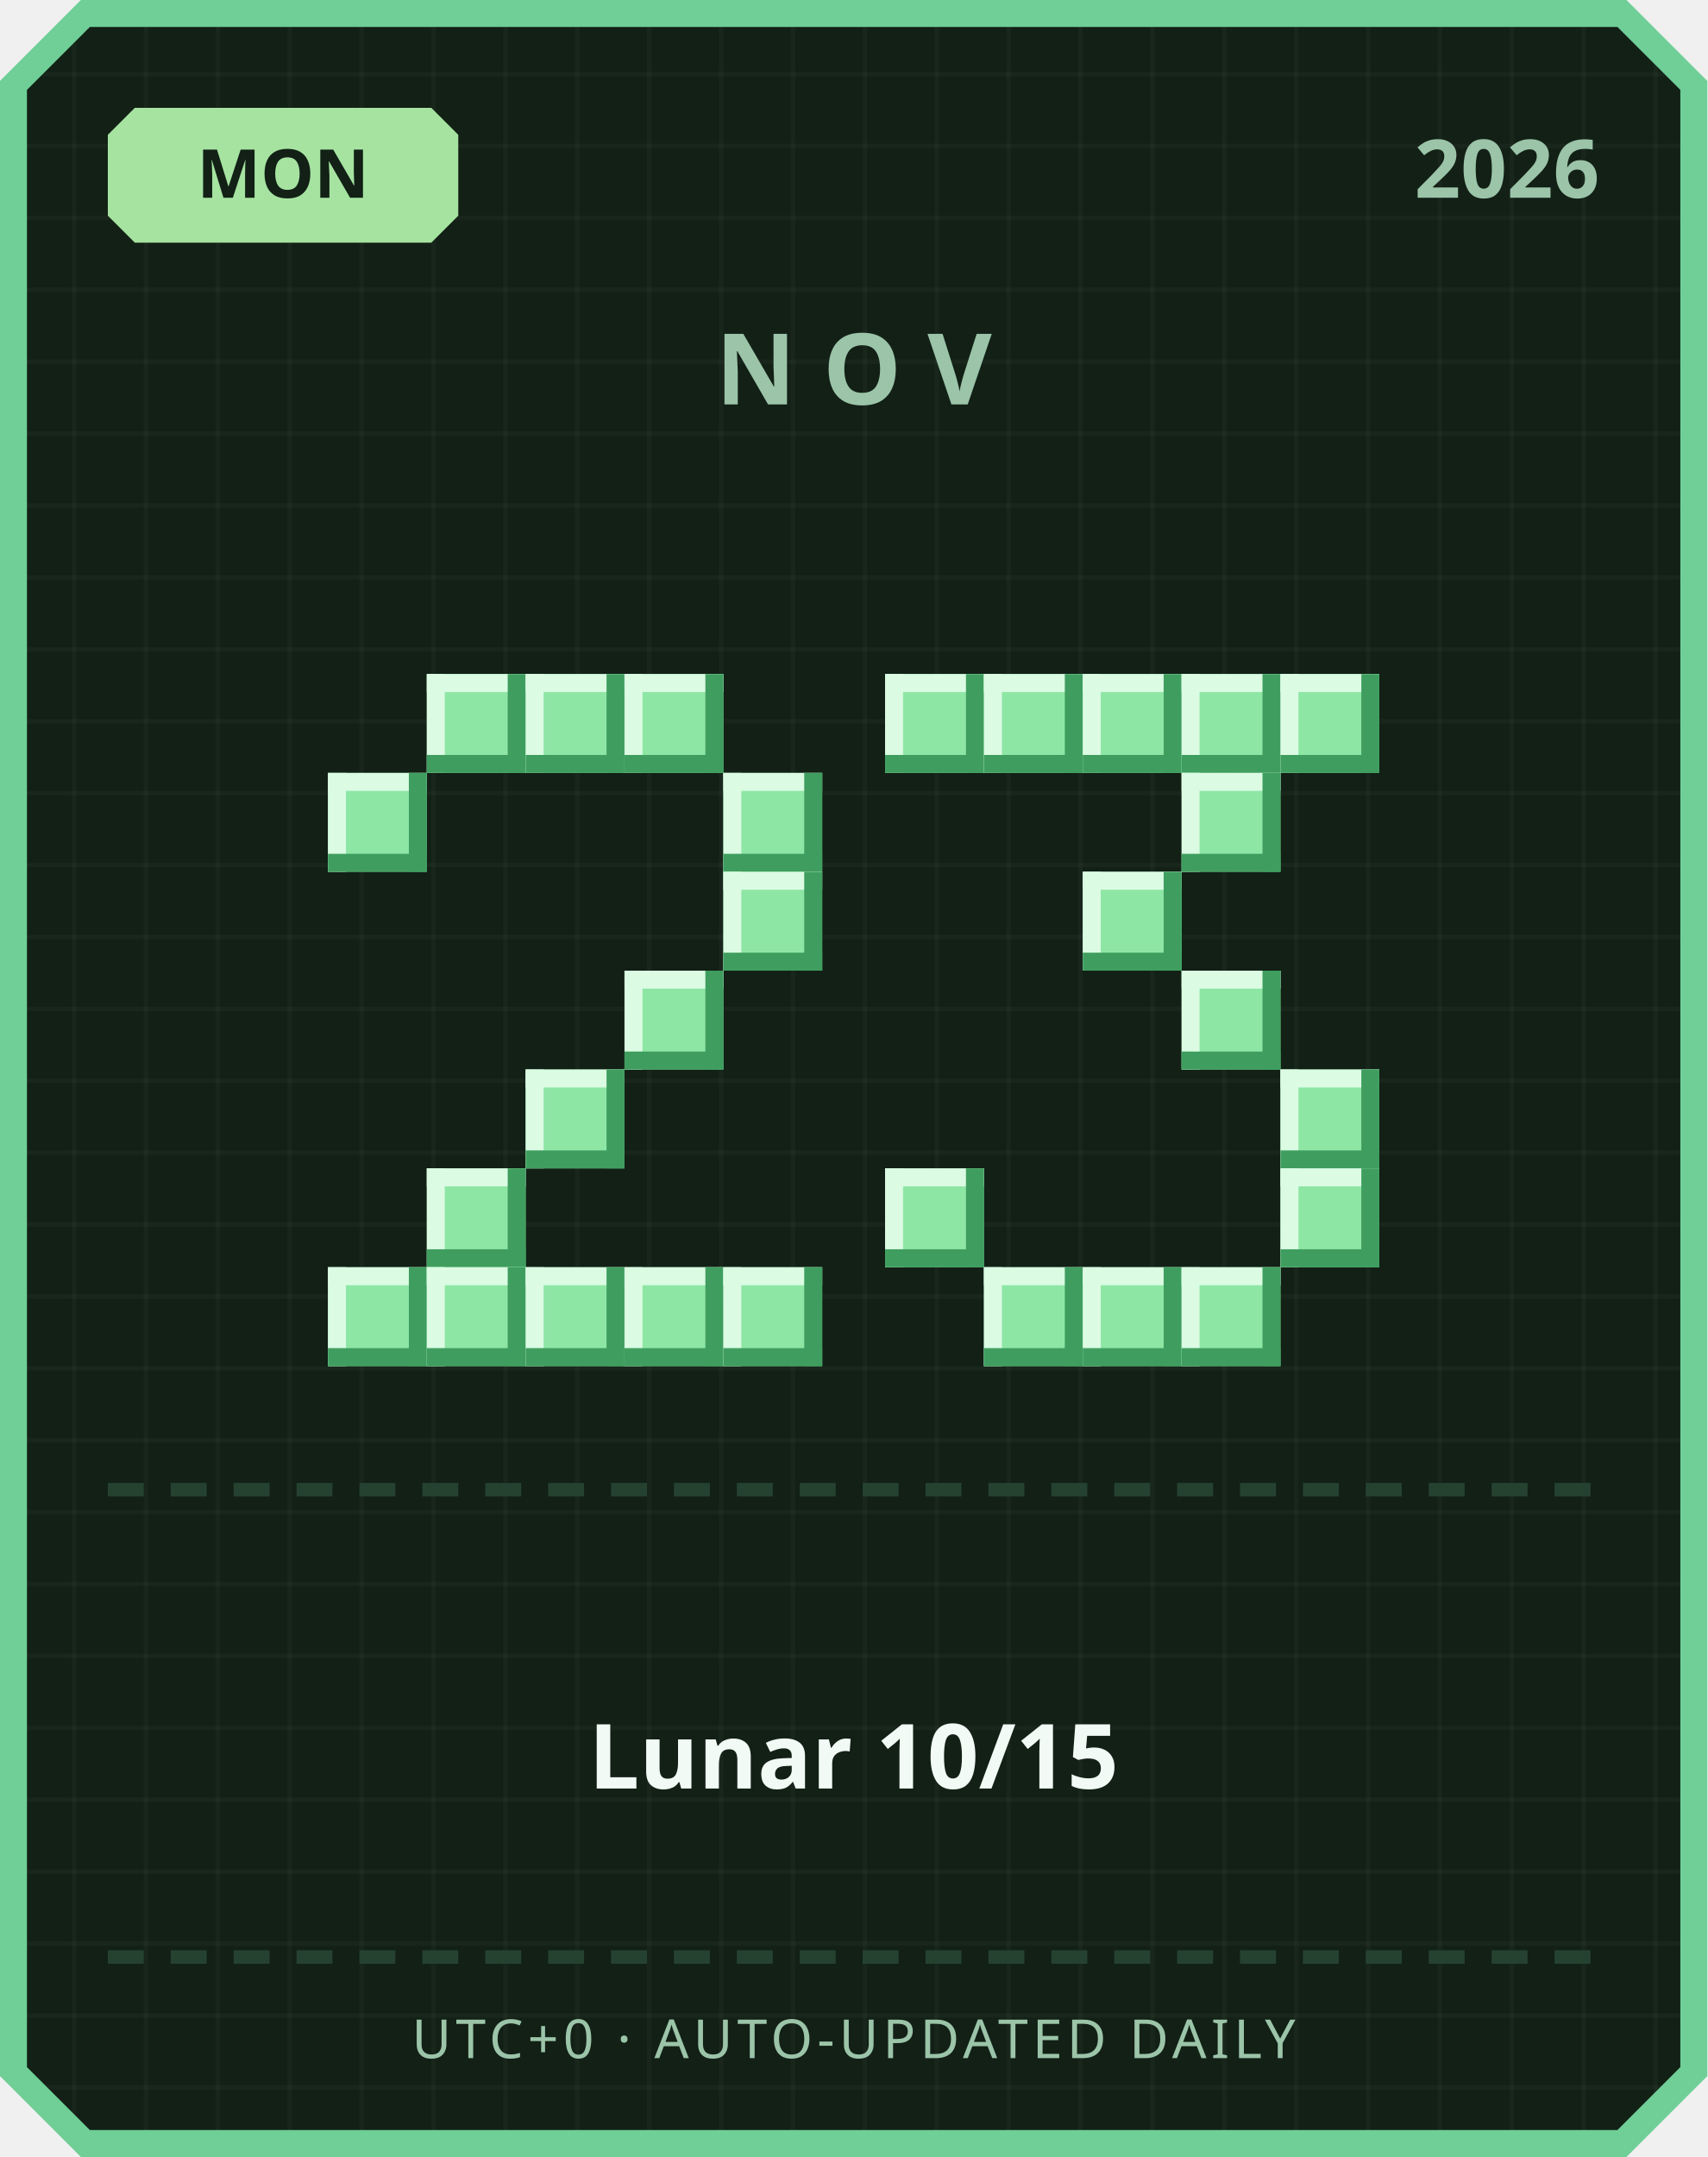
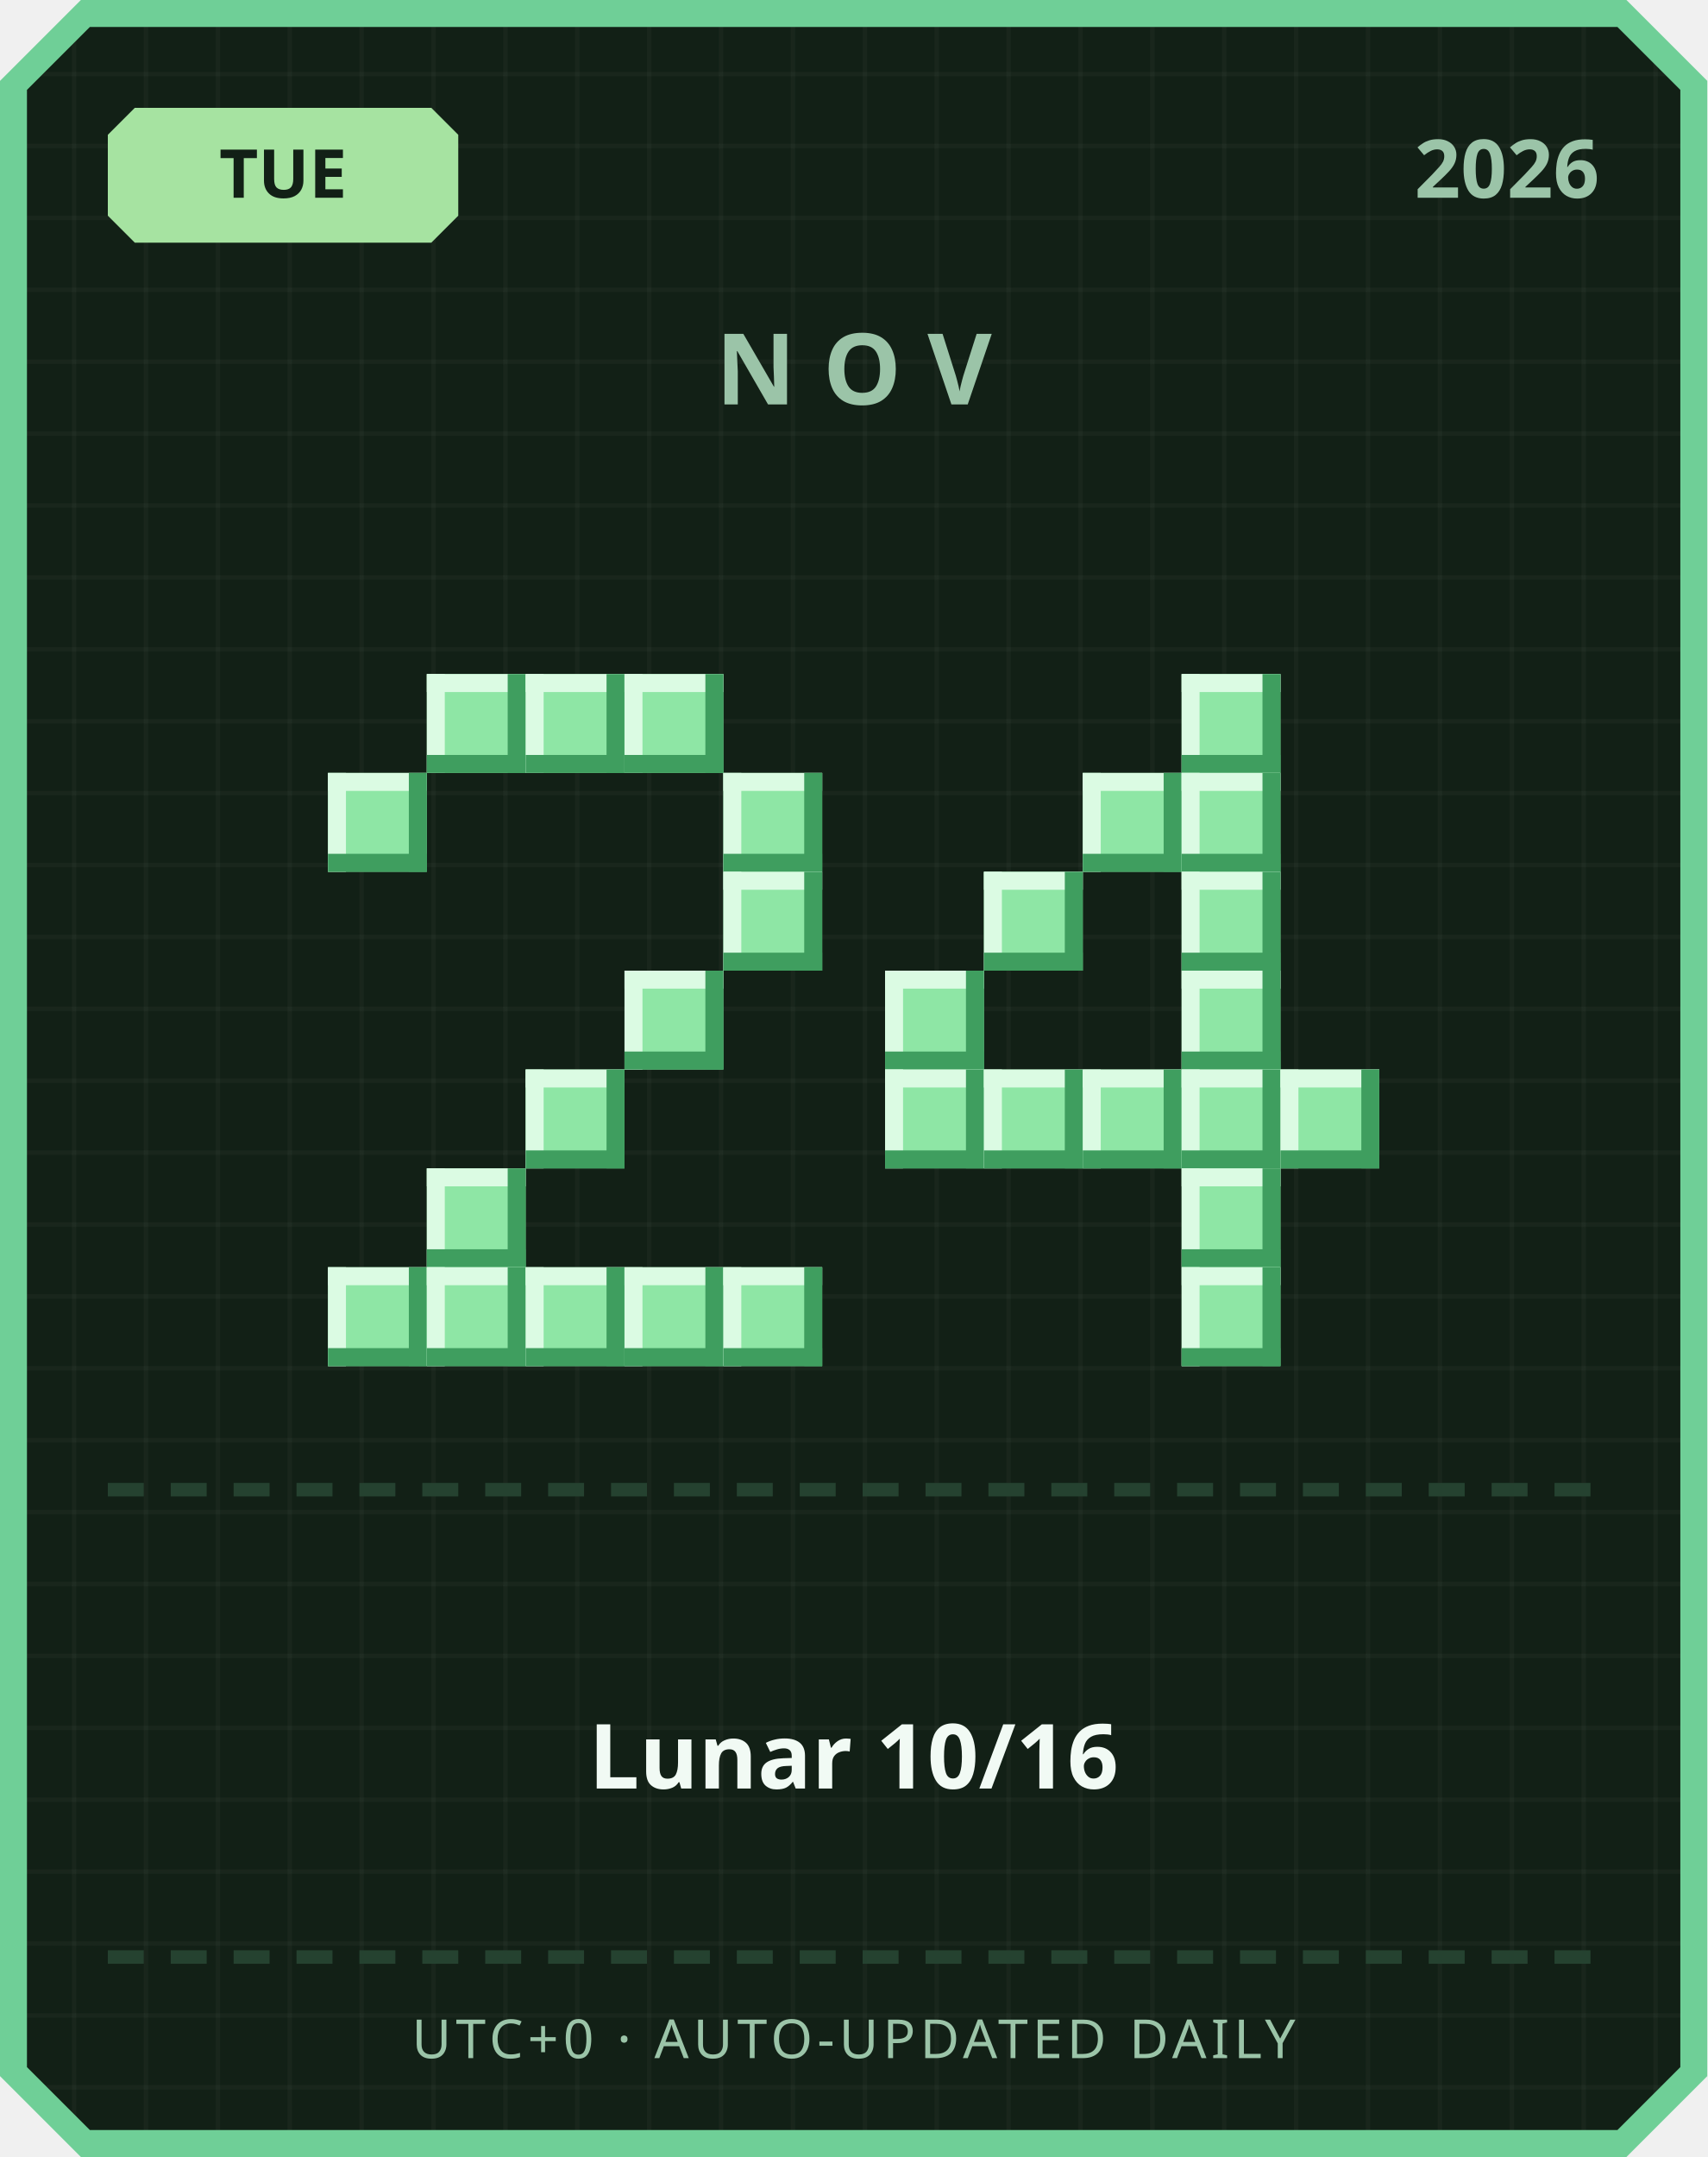
<svg xmlns="http://www.w3.org/2000/svg" width="380" height="480" viewBox="0 0 380 480">
  <defs>
    <pattern id="grid" width="16" height="16" patternUnits="userSpaceOnUse">
      <rect width="16" height="16" fill="#122016" />
      <rect width="1" height="16" fill="#ffffff" opacity="0.03" />
      <rect width="16" height="1" fill="#ffffff" opacity="0.03" />
    </pattern>
  </defs>
  <path d="M 18,0 L 362,0 L 380,18 L 380,462 L 362,480 L 18,480 L 0,462 L 0,18 Z" fill="#6fcf97" />
  <path d="M 20,6 L 360,6 L 374,20 L 374,460 L 360,474 L 20,474 L 6,460 L 6,20 Z" fill="url(#grid)" />
  <path d="M 30,24 L 96,24 L 102,30 L 102,48 L 96,54 L 30,54 L 24,48 L 24,30 Z" fill="#a6e3a1" />
-   <text x="63" y="44" text-anchor="middle" font-family="'Segoe UI', sans-serif" font-size="15" font-weight="700" fill="#122016">MON</text>
+   <text x="63" y="44" text-anchor="middle" font-family="'Segoe UI', sans-serif" font-size="15" font-weight="700" fill="#122016">TUE</text>
  <text x="356" y="44" text-anchor="end" font-family="'Segoe UI', sans-serif" font-size="18" font-weight="700" fill="#9bc4a8">2026</text>
  <text x="190" y="90" text-anchor="middle" font-family="'Segoe UI', sans-serif" font-size="22" font-weight="700" letter-spacing="6" fill="#9bc4a8">NOV</text>
  <rect x="95" y="150" width="22" height="22" fill="#8ee6a5" />
  <rect x="95" y="150" width="22" height="4" fill="#dbfbe3" />
  <rect x="95" y="150" width="4" height="22" fill="#dbfbe3" />
  <rect x="95" y="168" width="22" height="4" fill="#3f9e5f" />
  <rect x="113" y="150" width="4" height="22" fill="#3f9e5f" />
  <rect x="117" y="150" width="22" height="22" fill="#8ee6a5" />
  <rect x="117" y="150" width="22" height="4" fill="#dbfbe3" />
  <rect x="117" y="150" width="4" height="22" fill="#dbfbe3" />
  <rect x="117" y="168" width="22" height="4" fill="#3f9e5f" />
  <rect x="135" y="150" width="4" height="22" fill="#3f9e5f" />
  <rect x="139" y="150" width="22" height="22" fill="#8ee6a5" />
  <rect x="139" y="150" width="22" height="4" fill="#dbfbe3" />
  <rect x="139" y="150" width="4" height="22" fill="#dbfbe3" />
  <rect x="139" y="168" width="22" height="4" fill="#3f9e5f" />
  <rect x="157" y="150" width="4" height="22" fill="#3f9e5f" />
  <rect x="73" y="172" width="22" height="22" fill="#8ee6a5" />
  <rect x="73" y="172" width="22" height="4" fill="#dbfbe3" />
  <rect x="73" y="172" width="4" height="22" fill="#dbfbe3" />
  <rect x="73" y="190" width="22" height="4" fill="#3f9e5f" />
  <rect x="91" y="172" width="4" height="22" fill="#3f9e5f" />
  <rect x="161" y="172" width="22" height="22" fill="#8ee6a5" />
  <rect x="161" y="172" width="22" height="4" fill="#dbfbe3" />
  <rect x="161" y="172" width="4" height="22" fill="#dbfbe3" />
  <rect x="161" y="190" width="22" height="4" fill="#3f9e5f" />
  <rect x="179" y="172" width="4" height="22" fill="#3f9e5f" />
  <rect x="161" y="194" width="22" height="22" fill="#8ee6a5" />
  <rect x="161" y="194" width="22" height="4" fill="#dbfbe3" />
  <rect x="161" y="194" width="4" height="22" fill="#dbfbe3" />
  <rect x="161" y="212" width="22" height="4" fill="#3f9e5f" />
  <rect x="179" y="194" width="4" height="22" fill="#3f9e5f" />
  <rect x="139" y="216" width="22" height="22" fill="#8ee6a5" />
  <rect x="139" y="216" width="22" height="4" fill="#dbfbe3" />
  <rect x="139" y="216" width="4" height="22" fill="#dbfbe3" />
  <rect x="139" y="234" width="22" height="4" fill="#3f9e5f" />
  <rect x="157" y="216" width="4" height="22" fill="#3f9e5f" />
  <rect x="117" y="238" width="22" height="22" fill="#8ee6a5" />
  <rect x="117" y="238" width="22" height="4" fill="#dbfbe3" />
  <rect x="117" y="238" width="4" height="22" fill="#dbfbe3" />
  <rect x="117" y="256" width="22" height="4" fill="#3f9e5f" />
  <rect x="135" y="238" width="4" height="22" fill="#3f9e5f" />
  <rect x="95" y="260" width="22" height="22" fill="#8ee6a5" />
  <rect x="95" y="260" width="22" height="4" fill="#dbfbe3" />
  <rect x="95" y="260" width="4" height="22" fill="#dbfbe3" />
  <rect x="95" y="278" width="22" height="4" fill="#3f9e5f" />
  <rect x="113" y="260" width="4" height="22" fill="#3f9e5f" />
  <rect x="73" y="282" width="22" height="22" fill="#8ee6a5" />
  <rect x="73" y="282" width="22" height="4" fill="#dbfbe3" />
  <rect x="73" y="282" width="4" height="22" fill="#dbfbe3" />
  <rect x="73" y="300" width="22" height="4" fill="#3f9e5f" />
  <rect x="91" y="282" width="4" height="22" fill="#3f9e5f" />
  <rect x="95" y="282" width="22" height="22" fill="#8ee6a5" />
  <rect x="95" y="282" width="22" height="4" fill="#dbfbe3" />
  <rect x="95" y="282" width="4" height="22" fill="#dbfbe3" />
  <rect x="95" y="300" width="22" height="4" fill="#3f9e5f" />
  <rect x="113" y="282" width="4" height="22" fill="#3f9e5f" />
  <rect x="117" y="282" width="22" height="22" fill="#8ee6a5" />
  <rect x="117" y="282" width="22" height="4" fill="#dbfbe3" />
  <rect x="117" y="282" width="4" height="22" fill="#dbfbe3" />
  <rect x="117" y="300" width="22" height="4" fill="#3f9e5f" />
  <rect x="135" y="282" width="4" height="22" fill="#3f9e5f" />
  <rect x="139" y="282" width="22" height="22" fill="#8ee6a5" />
  <rect x="139" y="282" width="22" height="4" fill="#dbfbe3" />
  <rect x="139" y="282" width="4" height="22" fill="#dbfbe3" />
  <rect x="139" y="300" width="22" height="4" fill="#3f9e5f" />
  <rect x="157" y="282" width="4" height="22" fill="#3f9e5f" />
  <rect x="161" y="282" width="22" height="22" fill="#8ee6a5" />
  <rect x="161" y="282" width="22" height="4" fill="#dbfbe3" />
  <rect x="161" y="282" width="4" height="22" fill="#dbfbe3" />
  <rect x="161" y="300" width="22" height="4" fill="#3f9e5f" />
  <rect x="179" y="282" width="4" height="22" fill="#3f9e5f" />
-   <rect x="197" y="150" width="22" height="22" fill="#8ee6a5" />
-   <rect x="197" y="150" width="22" height="4" fill="#dbfbe3" />
-   <rect x="197" y="150" width="4" height="22" fill="#dbfbe3" />
-   <rect x="197" y="168" width="22" height="4" fill="#3f9e5f" />
-   <rect x="215" y="150" width="4" height="22" fill="#3f9e5f" />
-   <rect x="219" y="150" width="22" height="22" fill="#8ee6a5" />
-   <rect x="219" y="150" width="22" height="4" fill="#dbfbe3" />
-   <rect x="219" y="150" width="4" height="22" fill="#dbfbe3" />
-   <rect x="219" y="168" width="22" height="4" fill="#3f9e5f" />
-   <rect x="237" y="150" width="4" height="22" fill="#3f9e5f" />
-   <rect x="241" y="150" width="22" height="22" fill="#8ee6a5" />
-   <rect x="241" y="150" width="22" height="4" fill="#dbfbe3" />
-   <rect x="241" y="150" width="4" height="22" fill="#dbfbe3" />
-   <rect x="241" y="168" width="22" height="4" fill="#3f9e5f" />
-   <rect x="259" y="150" width="4" height="22" fill="#3f9e5f" />
  <rect x="263" y="150" width="22" height="22" fill="#8ee6a5" />
  <rect x="263" y="150" width="22" height="4" fill="#dbfbe3" />
  <rect x="263" y="150" width="4" height="22" fill="#dbfbe3" />
  <rect x="263" y="168" width="22" height="4" fill="#3f9e5f" />
  <rect x="281" y="150" width="4" height="22" fill="#3f9e5f" />
-   <rect x="285" y="150" width="22" height="22" fill="#8ee6a5" />
-   <rect x="285" y="150" width="22" height="4" fill="#dbfbe3" />
-   <rect x="285" y="150" width="4" height="22" fill="#dbfbe3" />
-   <rect x="285" y="168" width="22" height="4" fill="#3f9e5f" />
-   <rect x="303" y="150" width="4" height="22" fill="#3f9e5f" />
+   <rect x="241" y="172" width="22" height="22" fill="#8ee6a5" />
+   <rect x="241" y="172" width="22" height="4" fill="#dbfbe3" />
+   <rect x="241" y="172" width="4" height="22" fill="#dbfbe3" />
+   <rect x="241" y="190" width="22" height="4" fill="#3f9e5f" />
+   <rect x="259" y="172" width="4" height="22" fill="#3f9e5f" />
  <rect x="263" y="172" width="22" height="22" fill="#8ee6a5" />
  <rect x="263" y="172" width="22" height="4" fill="#dbfbe3" />
  <rect x="263" y="172" width="4" height="22" fill="#dbfbe3" />
  <rect x="263" y="190" width="22" height="4" fill="#3f9e5f" />
  <rect x="281" y="172" width="4" height="22" fill="#3f9e5f" />
-   <rect x="241" y="194" width="22" height="22" fill="#8ee6a5" />
-   <rect x="241" y="194" width="22" height="4" fill="#dbfbe3" />
-   <rect x="241" y="194" width="4" height="22" fill="#dbfbe3" />
-   <rect x="241" y="212" width="22" height="4" fill="#3f9e5f" />
-   <rect x="259" y="194" width="4" height="22" fill="#3f9e5f" />
+   <rect x="219" y="194" width="22" height="22" fill="#8ee6a5" />
+   <rect x="219" y="194" width="22" height="4" fill="#dbfbe3" />
+   <rect x="219" y="194" width="4" height="22" fill="#dbfbe3" />
+   <rect x="219" y="212" width="22" height="4" fill="#3f9e5f" />
+   <rect x="237" y="194" width="4" height="22" fill="#3f9e5f" />
+   <rect x="263" y="194" width="22" height="22" fill="#8ee6a5" />
+   <rect x="263" y="194" width="22" height="4" fill="#dbfbe3" />
+   <rect x="263" y="194" width="4" height="22" fill="#dbfbe3" />
+   <rect x="263" y="212" width="22" height="4" fill="#3f9e5f" />
+   <rect x="281" y="194" width="4" height="22" fill="#3f9e5f" />
+   <rect x="197" y="216" width="22" height="22" fill="#8ee6a5" />
+   <rect x="197" y="216" width="22" height="4" fill="#dbfbe3" />
+   <rect x="197" y="216" width="4" height="22" fill="#dbfbe3" />
+   <rect x="197" y="234" width="22" height="4" fill="#3f9e5f" />
+   <rect x="215" y="216" width="4" height="22" fill="#3f9e5f" />
  <rect x="263" y="216" width="22" height="22" fill="#8ee6a5" />
  <rect x="263" y="216" width="22" height="4" fill="#dbfbe3" />
  <rect x="263" y="216" width="4" height="22" fill="#dbfbe3" />
  <rect x="263" y="234" width="22" height="4" fill="#3f9e5f" />
  <rect x="281" y="216" width="4" height="22" fill="#3f9e5f" />
+   <rect x="197" y="238" width="22" height="22" fill="#8ee6a5" />
+   <rect x="197" y="238" width="22" height="4" fill="#dbfbe3" />
+   <rect x="197" y="238" width="4" height="22" fill="#dbfbe3" />
+   <rect x="197" y="256" width="22" height="4" fill="#3f9e5f" />
+   <rect x="215" y="238" width="4" height="22" fill="#3f9e5f" />
+   <rect x="219" y="238" width="22" height="22" fill="#8ee6a5" />
+   <rect x="219" y="238" width="22" height="4" fill="#dbfbe3" />
+   <rect x="219" y="238" width="4" height="22" fill="#dbfbe3" />
+   <rect x="219" y="256" width="22" height="4" fill="#3f9e5f" />
+   <rect x="237" y="238" width="4" height="22" fill="#3f9e5f" />
+   <rect x="241" y="238" width="22" height="22" fill="#8ee6a5" />
+   <rect x="241" y="238" width="22" height="4" fill="#dbfbe3" />
+   <rect x="241" y="238" width="4" height="22" fill="#dbfbe3" />
+   <rect x="241" y="256" width="22" height="4" fill="#3f9e5f" />
+   <rect x="259" y="238" width="4" height="22" fill="#3f9e5f" />
+   <rect x="263" y="238" width="22" height="22" fill="#8ee6a5" />
+   <rect x="263" y="238" width="22" height="4" fill="#dbfbe3" />
+   <rect x="263" y="238" width="4" height="22" fill="#dbfbe3" />
+   <rect x="263" y="256" width="22" height="4" fill="#3f9e5f" />
+   <rect x="281" y="238" width="4" height="22" fill="#3f9e5f" />
  <rect x="285" y="238" width="22" height="22" fill="#8ee6a5" />
  <rect x="285" y="238" width="22" height="4" fill="#dbfbe3" />
  <rect x="285" y="238" width="4" height="22" fill="#dbfbe3" />
  <rect x="285" y="256" width="22" height="4" fill="#3f9e5f" />
  <rect x="303" y="238" width="4" height="22" fill="#3f9e5f" />
-   <rect x="197" y="260" width="22" height="22" fill="#8ee6a5" />
-   <rect x="197" y="260" width="22" height="4" fill="#dbfbe3" />
-   <rect x="197" y="260" width="4" height="22" fill="#dbfbe3" />
-   <rect x="197" y="278" width="22" height="4" fill="#3f9e5f" />
-   <rect x="215" y="260" width="4" height="22" fill="#3f9e5f" />
-   <rect x="285" y="260" width="22" height="22" fill="#8ee6a5" />
-   <rect x="285" y="260" width="22" height="4" fill="#dbfbe3" />
-   <rect x="285" y="260" width="4" height="22" fill="#dbfbe3" />
-   <rect x="285" y="278" width="22" height="4" fill="#3f9e5f" />
-   <rect x="303" y="260" width="4" height="22" fill="#3f9e5f" />
-   <rect x="219" y="282" width="22" height="22" fill="#8ee6a5" />
-   <rect x="219" y="282" width="22" height="4" fill="#dbfbe3" />
-   <rect x="219" y="282" width="4" height="22" fill="#dbfbe3" />
-   <rect x="219" y="300" width="22" height="4" fill="#3f9e5f" />
-   <rect x="237" y="282" width="4" height="22" fill="#3f9e5f" />
-   <rect x="241" y="282" width="22" height="22" fill="#8ee6a5" />
-   <rect x="241" y="282" width="22" height="4" fill="#dbfbe3" />
-   <rect x="241" y="282" width="4" height="22" fill="#dbfbe3" />
-   <rect x="241" y="300" width="22" height="4" fill="#3f9e5f" />
-   <rect x="259" y="282" width="4" height="22" fill="#3f9e5f" />
+   <rect x="263" y="260" width="22" height="22" fill="#8ee6a5" />
+   <rect x="263" y="260" width="22" height="4" fill="#dbfbe3" />
+   <rect x="263" y="260" width="4" height="22" fill="#dbfbe3" />
+   <rect x="263" y="278" width="22" height="4" fill="#3f9e5f" />
+   <rect x="281" y="260" width="4" height="22" fill="#3f9e5f" />
  <rect x="263" y="282" width="22" height="22" fill="#8ee6a5" />
  <rect x="263" y="282" width="22" height="4" fill="#dbfbe3" />
  <rect x="263" y="282" width="4" height="22" fill="#dbfbe3" />
  <rect x="263" y="300" width="22" height="4" fill="#3f9e5f" />
  <rect x="281" y="282" width="4" height="22" fill="#3f9e5f" />
  <rect x="24" y="330" width="8" height="3" fill="#254230" />
  <rect x="38" y="330" width="8" height="3" fill="#254230" />
  <rect x="52" y="330" width="8" height="3" fill="#254230" />
  <rect x="66" y="330" width="8" height="3" fill="#254230" />
  <rect x="80" y="330" width="8" height="3" fill="#254230" />
  <rect x="94" y="330" width="8" height="3" fill="#254230" />
  <rect x="108" y="330" width="8" height="3" fill="#254230" />
  <rect x="122" y="330" width="8" height="3" fill="#254230" />
  <rect x="136" y="330" width="8" height="3" fill="#254230" />
  <rect x="150" y="330" width="8" height="3" fill="#254230" />
  <rect x="164" y="330" width="8" height="3" fill="#254230" />
  <rect x="178" y="330" width="8" height="3" fill="#254230" />
  <rect x="192" y="330" width="8" height="3" fill="#254230" />
  <rect x="206" y="330" width="8" height="3" fill="#254230" />
  <rect x="220" y="330" width="8" height="3" fill="#254230" />
  <rect x="234" y="330" width="8" height="3" fill="#254230" />
  <rect x="248" y="330" width="8" height="3" fill="#254230" />
  <rect x="262" y="330" width="8" height="3" fill="#254230" />
  <rect x="276" y="330" width="8" height="3" fill="#254230" />
  <rect x="290" y="330" width="8" height="3" fill="#254230" />
  <rect x="304" y="330" width="8" height="3" fill="#254230" />
  <rect x="318" y="330" width="8" height="3" fill="#254230" />
  <rect x="332" y="330" width="8" height="3" fill="#254230" />
  <rect x="346" y="330" width="8" height="3" fill="#254230" />
-   <text x="190" y="398" text-anchor="middle" font-family="'Segoe UI', 'Microsoft JhengHei', sans-serif" font-size="20" font-weight="700" fill="#f1faf4">Lunar 10/15</text>
+   <text x="190" y="398" text-anchor="middle" font-family="'Segoe UI', 'Microsoft JhengHei', sans-serif" font-size="20" font-weight="700" fill="#f1faf4">Lunar 10/16</text>
  <rect x="24" y="434" width="8" height="3" fill="#254230" />
  <rect x="38" y="434" width="8" height="3" fill="#254230" />
  <rect x="52" y="434" width="8" height="3" fill="#254230" />
  <rect x="66" y="434" width="8" height="3" fill="#254230" />
  <rect x="80" y="434" width="8" height="3" fill="#254230" />
  <rect x="94" y="434" width="8" height="3" fill="#254230" />
  <rect x="108" y="434" width="8" height="3" fill="#254230" />
  <rect x="122" y="434" width="8" height="3" fill="#254230" />
  <rect x="136" y="434" width="8" height="3" fill="#254230" />
  <rect x="150" y="434" width="8" height="3" fill="#254230" />
  <rect x="164" y="434" width="8" height="3" fill="#254230" />
  <rect x="178" y="434" width="8" height="3" fill="#254230" />
  <rect x="192" y="434" width="8" height="3" fill="#254230" />
  <rect x="206" y="434" width="8" height="3" fill="#254230" />
  <rect x="220" y="434" width="8" height="3" fill="#254230" />
  <rect x="234" y="434" width="8" height="3" fill="#254230" />
  <rect x="248" y="434" width="8" height="3" fill="#254230" />
  <rect x="262" y="434" width="8" height="3" fill="#254230" />
  <rect x="276" y="434" width="8" height="3" fill="#254230" />
  <rect x="290" y="434" width="8" height="3" fill="#254230" />
  <rect x="304" y="434" width="8" height="3" fill="#254230" />
  <rect x="318" y="434" width="8" height="3" fill="#254230" />
  <rect x="332" y="434" width="8" height="3" fill="#254230" />
  <rect x="346" y="434" width="8" height="3" fill="#254230" />
  <text x="190" y="458" text-anchor="middle" font-family="'Segoe UI', sans-serif" font-size="12" letter-spacing="1" fill="#9bc4a8">UTC+0 · AUTO-UPDATED DAILY</text>
</svg>
